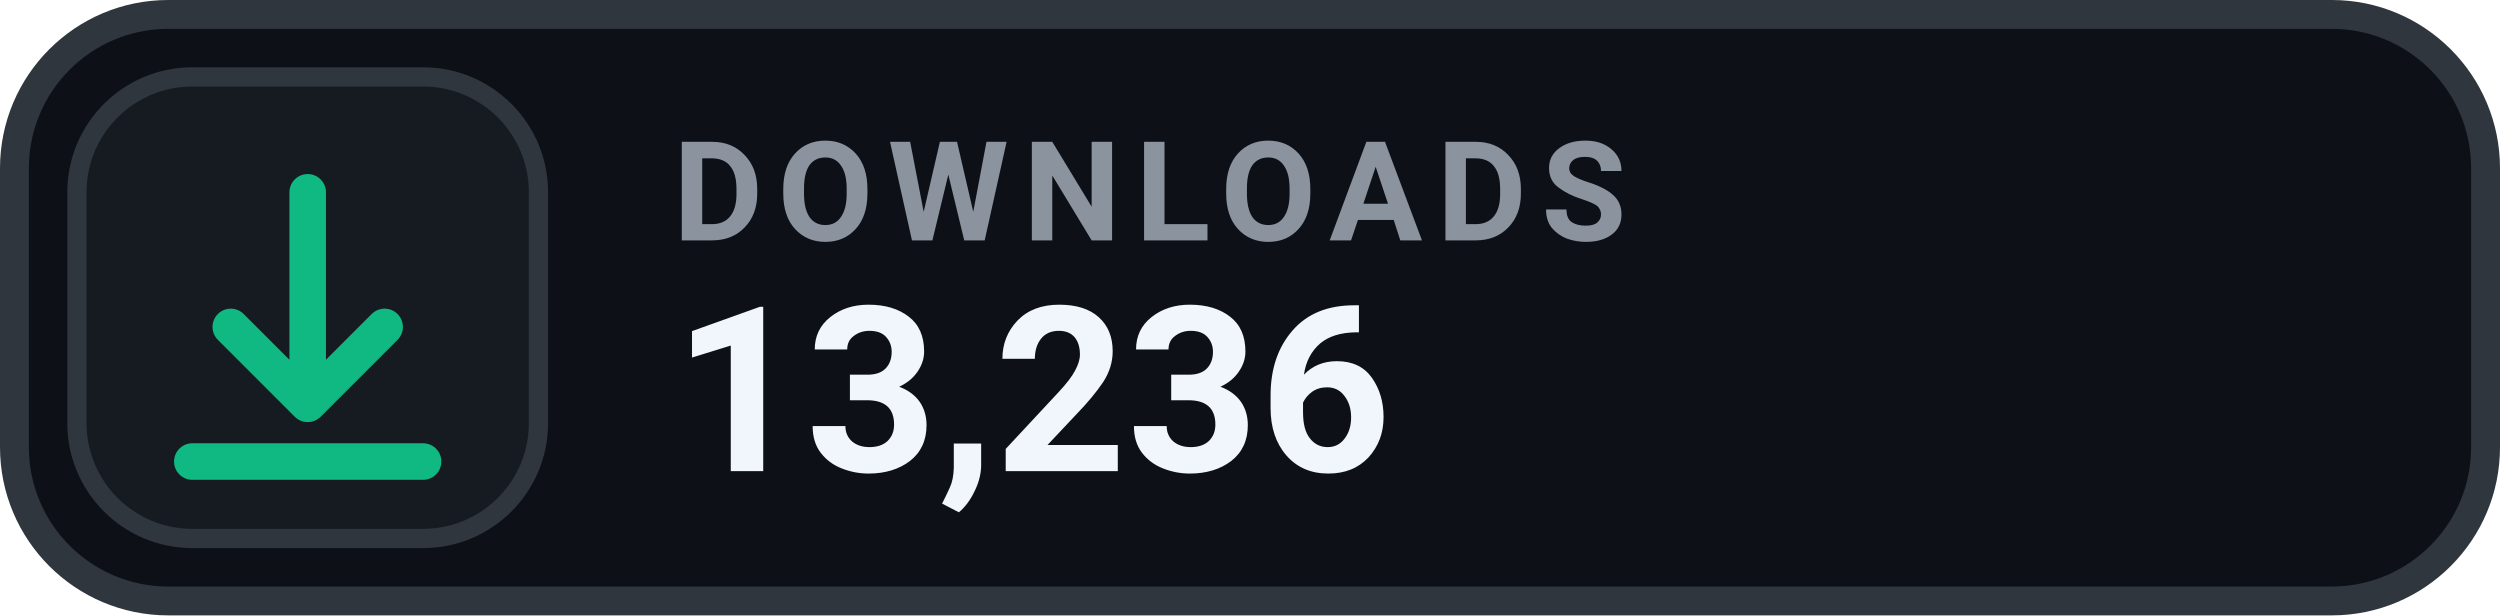
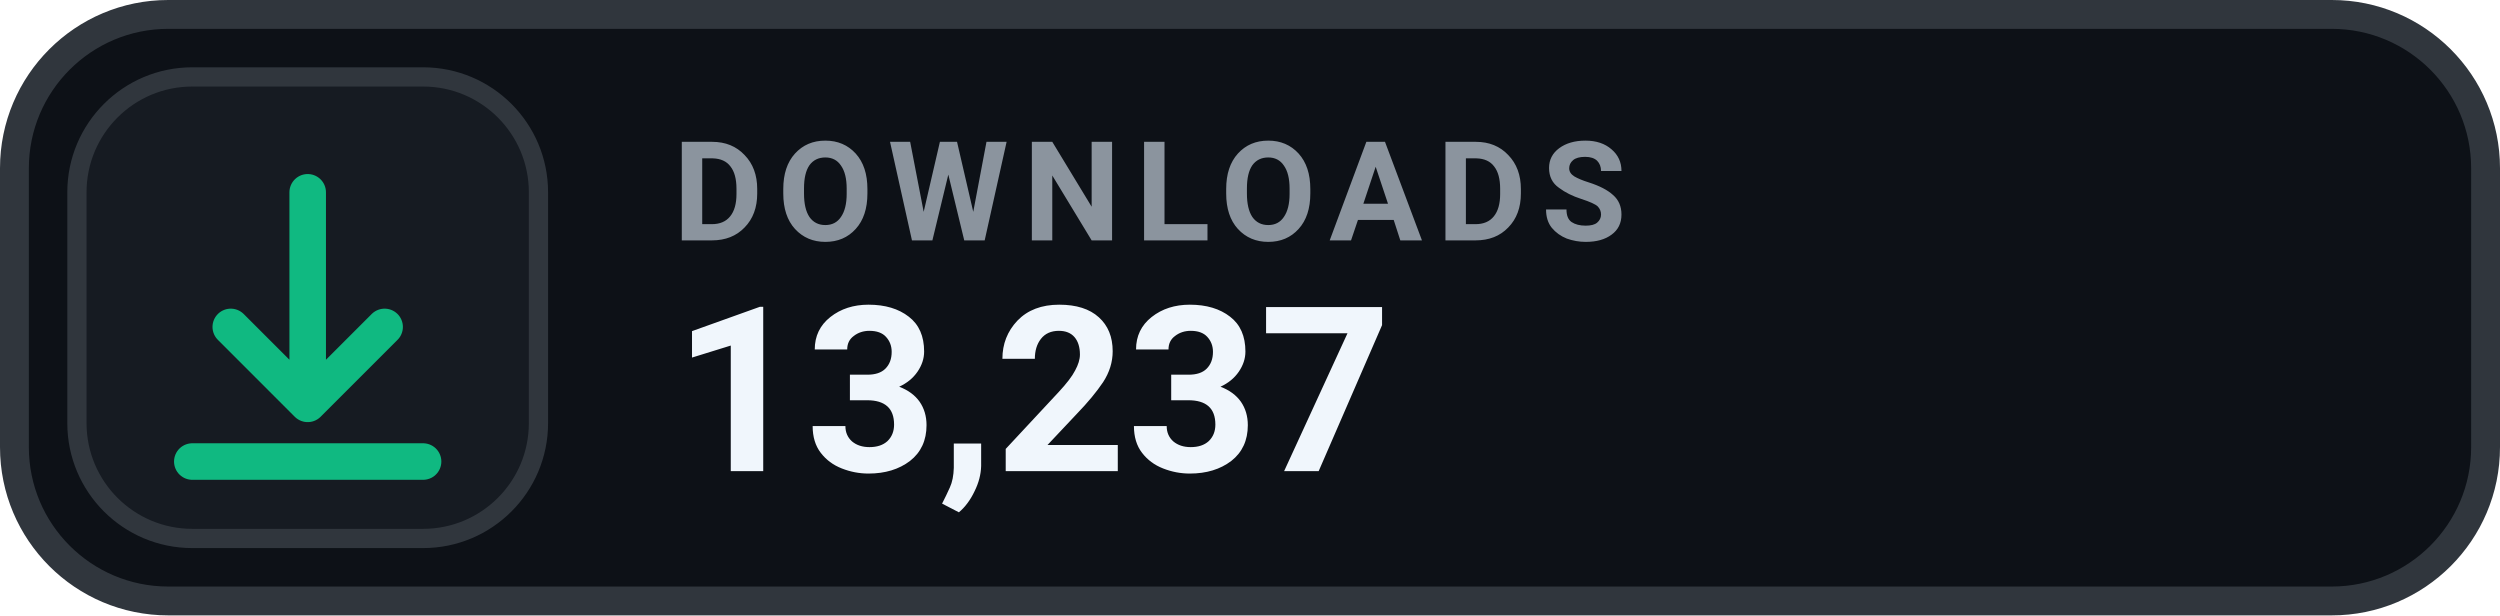
- <svg xmlns="http://www.w3.org/2000/svg" width="130" height="32" viewBox="0 0 130 32" role="img" aria-label="DOWNLOADS 13,236">
+ <svg xmlns="http://www.w3.org/2000/svg" width="130" height="32" viewBox="0 0 130 32" role="img" aria-label="DOWNLOADS 13,237">
  <rect x=".75" y=".75" width="128.5" height="30.5" rx="8" fill="#0D1117" stroke="#30363D" stroke-width="1.5" />
  <rect x="4" y="4" width="24" height="24" rx="6" fill="#161B22" stroke="#30363D" stroke-width="1" />
  <g transform="translate(16 16)" style="color:#10B981;">
    <path d="M0 -6 v11 m0 0 l4 -4 m-4 4 l-4 -4 M-6 8 h12" fill="none" stroke="currentColor" stroke-width="1.9" stroke-linecap="round" stroke-linejoin="round" />
  </g>
  <text x="35" y="12.5" fill="#8B949E" font-family="-apple-system,BlinkMacSystemFont,'Segoe UI',Roboto,Helvetica,Arial,sans-serif" font-size="7.2" font-weight="700" letter-spacing=".75">DOWNLOADS</text>
-   <text x="35" y="24.5" fill="#F0F6FC" font-family="-apple-system,BlinkMacSystemFont,'Segoe UI',Roboto,Helvetica,Arial,sans-serif" font-size="12" font-weight="700">13,236</text>
+   <text x="35" y="24.5" fill="#F0F6FC" font-family="-apple-system,BlinkMacSystemFont,'Segoe UI',Roboto,Helvetica,Arial,sans-serif" font-size="12" font-weight="700">13,237</text>
</svg>
